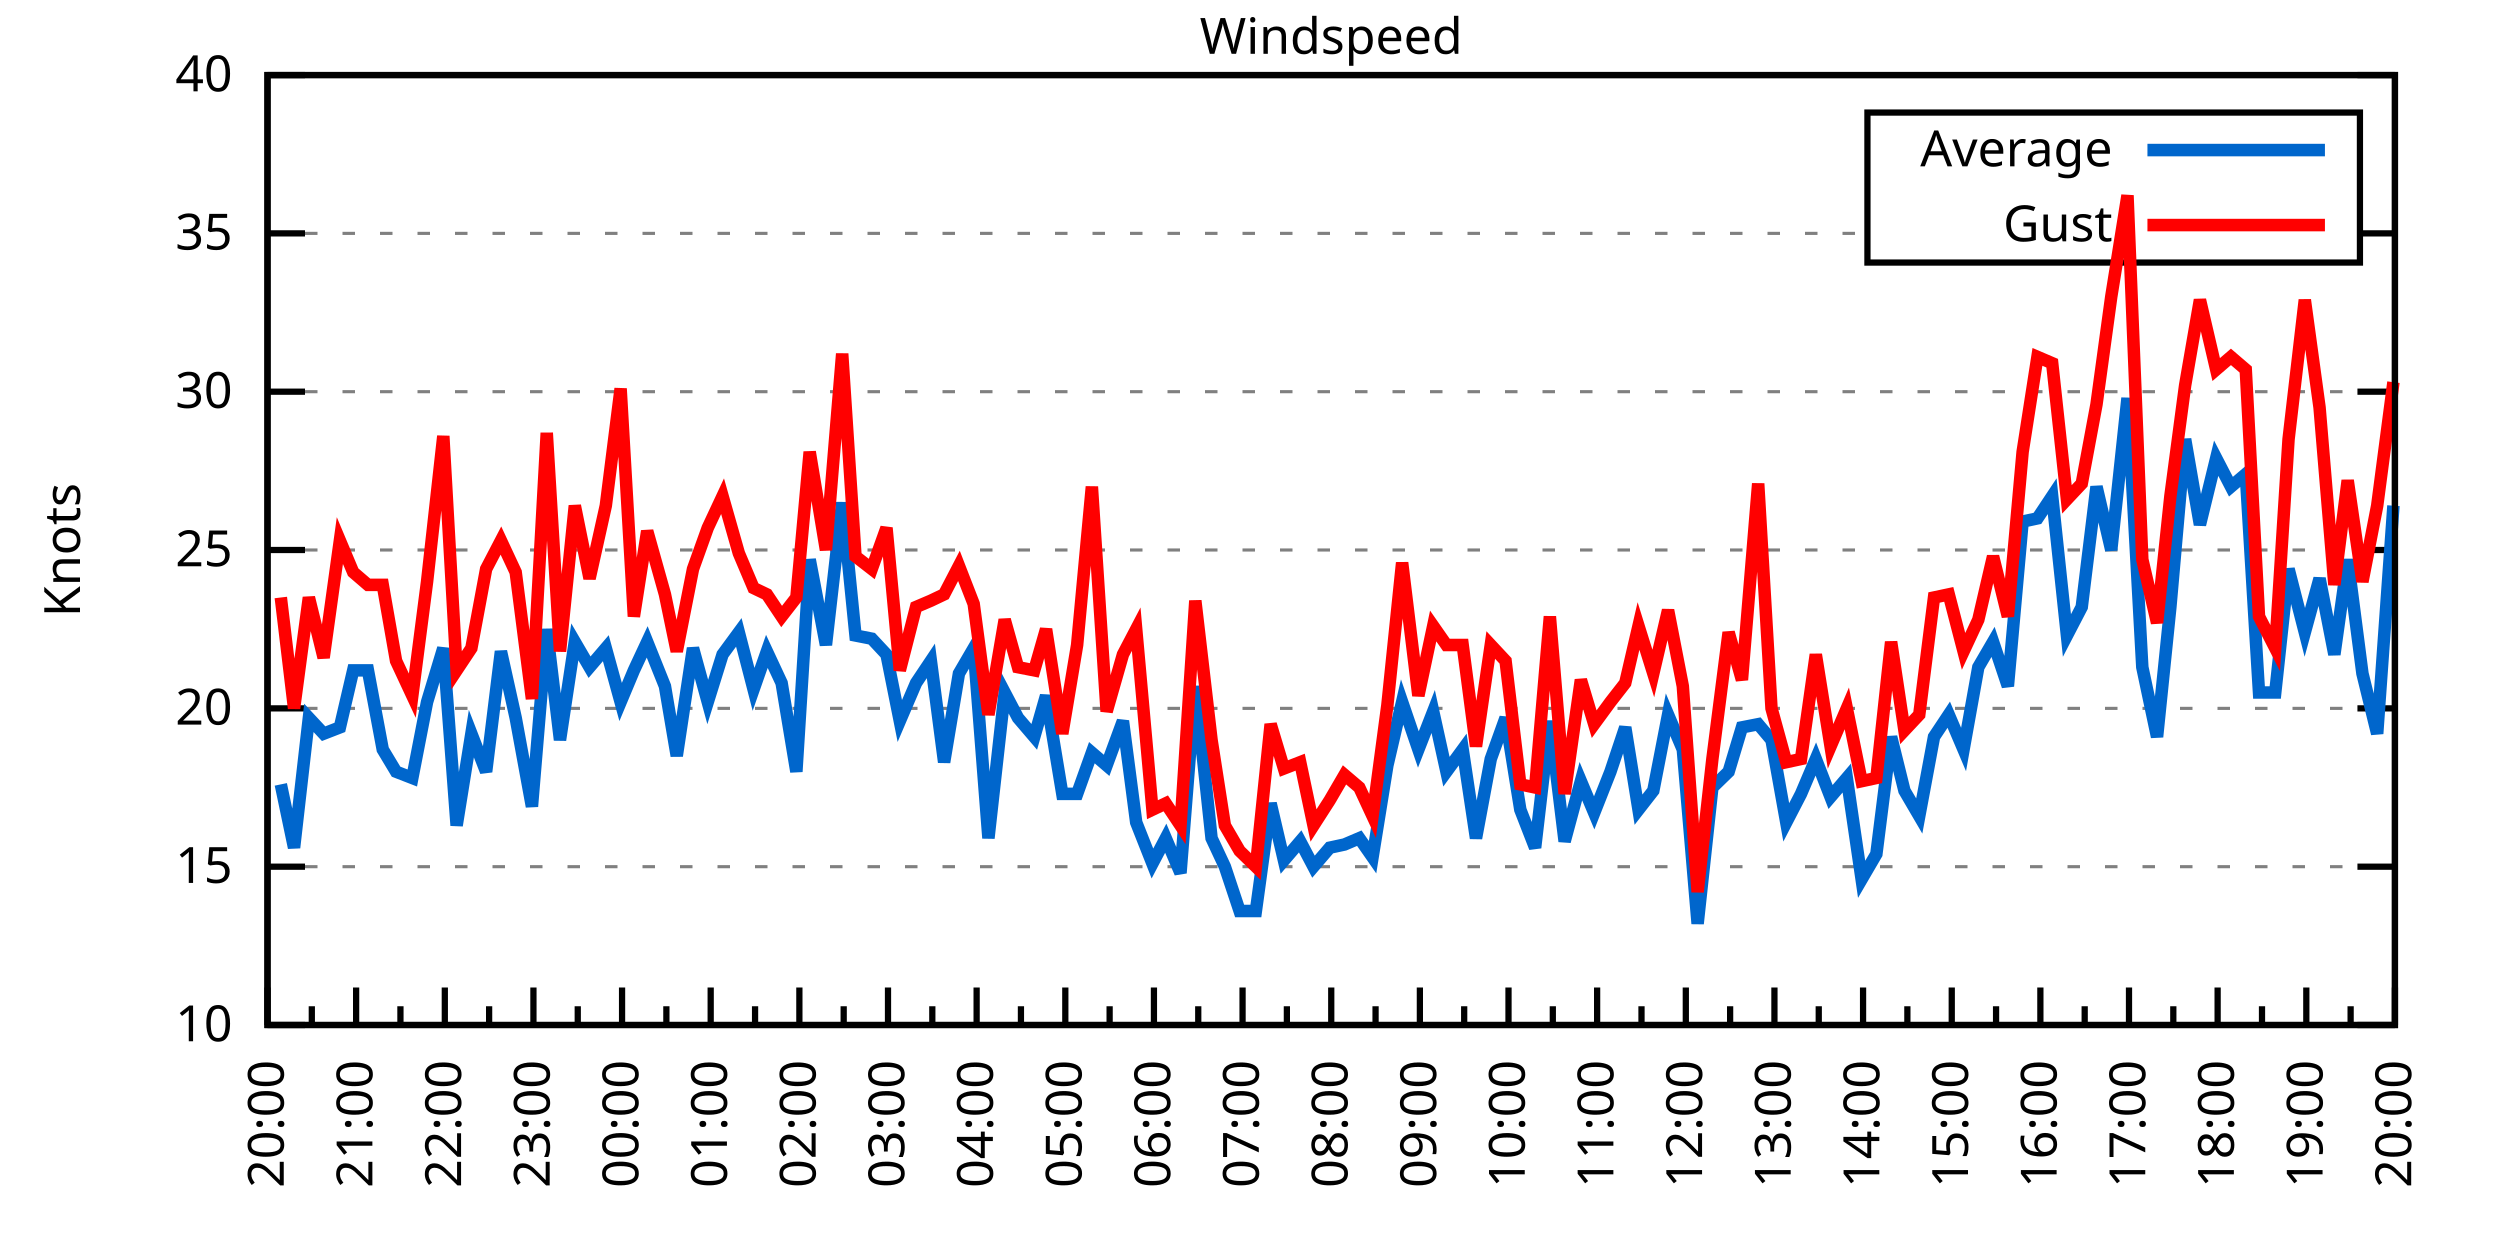
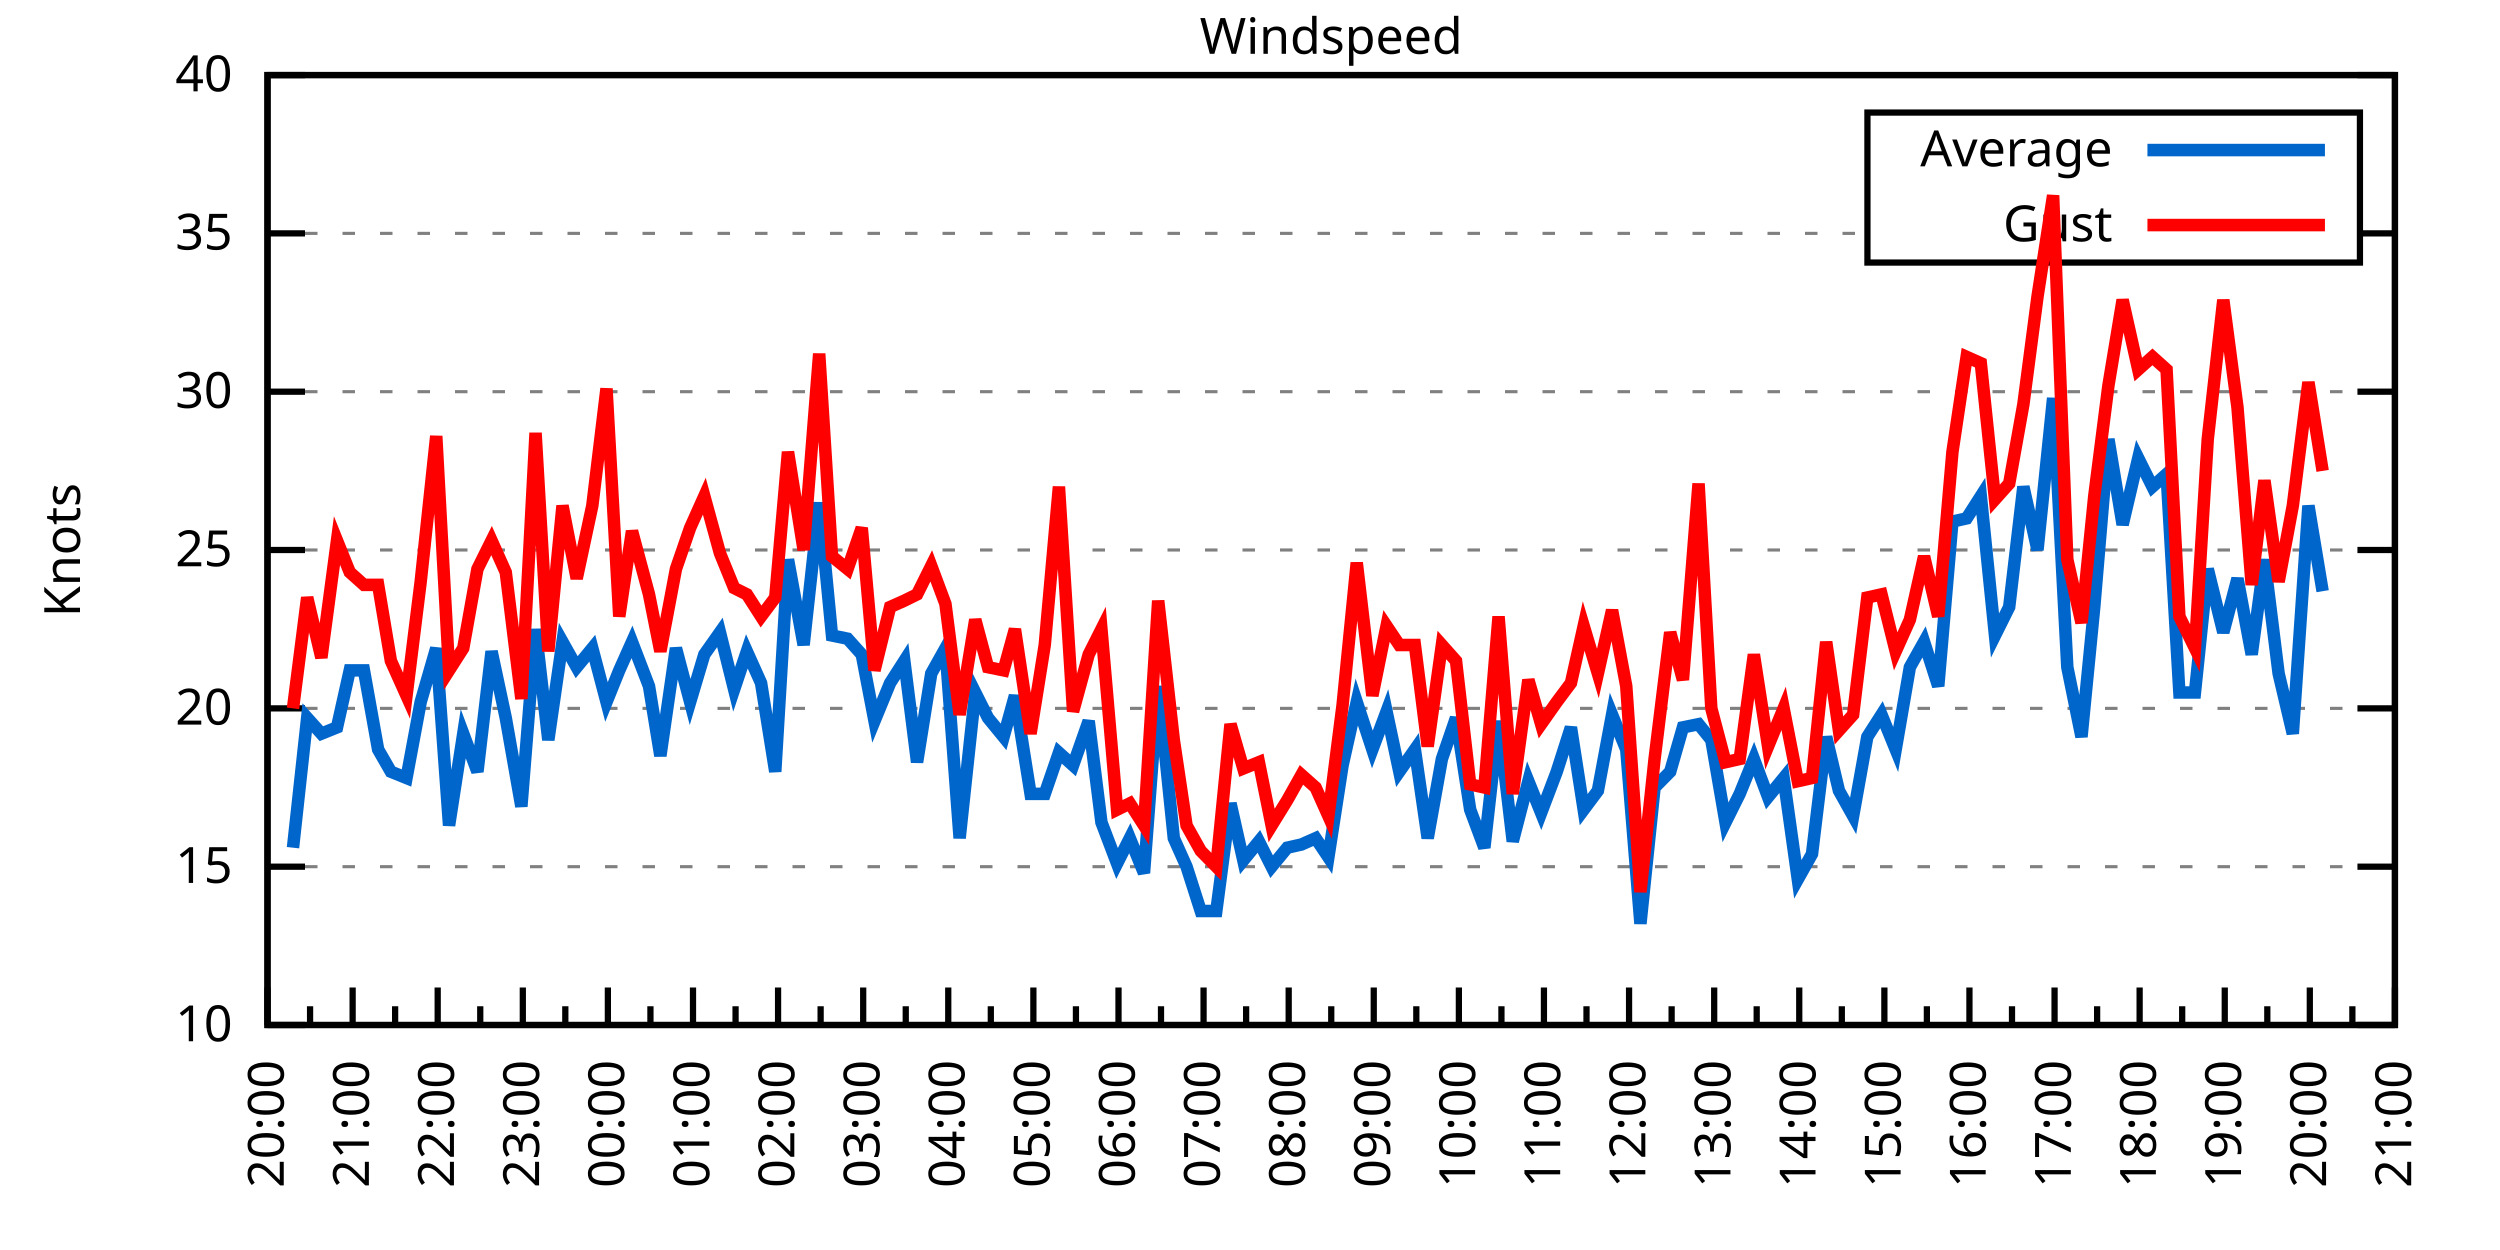
<svg xmlns="http://www.w3.org/2000/svg" xmlns:xlink="http://www.w3.org/1999/xlink" width="400" height="200" viewBox="0 0 400 200">
  <g id="gnuplot_canvas">
    <rect x="0" y="0" width="400" height="200" fill="none" />
    <defs>
      <circle id="gpDot" r="0.5" stroke-width="0.5" stroke="currentColor" />
      <path id="gpPt0" stroke-width="0.333" stroke="currentColor" d="M-1,0 h2 M0,-1 v2" />
      <path id="gpPt1" stroke-width="0.333" stroke="currentColor" d="M-1,-1 L1,1 M1,-1 L-1,1" />
      <path id="gpPt2" stroke-width="0.333" stroke="currentColor" d="M-1,0 L1,0 M0,-1 L0,1 M-1,-1 L1,1 M-1,1 L1,-1" />
      <rect id="gpPt3" stroke-width="0.333" stroke="currentColor" x="-1" y="-1" width="2" height="2" />
      <rect id="gpPt4" stroke-width="0.333" stroke="currentColor" fill="currentColor" x="-1" y="-1" width="2" height="2" />
      <circle id="gpPt5" stroke-width="0.333" stroke="currentColor" cx="0" cy="0" r="1" />
      <use xlink:href="#gpPt5" id="gpPt6" fill="currentColor" stroke="none" />
      <path id="gpPt7" stroke-width="0.333" stroke="currentColor" d="M0,-1.33 L-1.33,0.67 L1.33,0.67 z" />
      <use xlink:href="#gpPt7" id="gpPt8" fill="currentColor" stroke="none" />
      <use xlink:href="#gpPt7" id="gpPt9" stroke="currentColor" transform="rotate(180)" />
      <use xlink:href="#gpPt9" id="gpPt10" fill="currentColor" stroke="none" />
      <use xlink:href="#gpPt3" id="gpPt11" stroke="currentColor" transform="rotate(45)" />
      <use xlink:href="#gpPt11" id="gpPt12" fill="currentColor" stroke="none" />
      <path id="gpPt13" stroke-width="0.333" stroke="currentColor" d="M0,1.330 L1.265,0.411 L0.782,-1.067 L-0.782,-1.076 L-1.265,0.411 z" />
      <use xlink:href="#gpPt13" id="gpPt14" fill="currentColor" stroke="none" />
      <filter id="textbox" filterUnits="objectBoundingBox" x="0" y="0" height="1" width="1">
        <feFlood flood-color="white" flood-opacity="1" result="bgnd" />
        <feComposite in="SourceGraphic" in2="bgnd" operator="atop" />
      </filter>
      <filter id="greybox" filterUnits="objectBoundingBox" x="0" y="0" height="1" width="1">
        <feFlood flood-color="lightgrey" flood-opacity="1" result="grey" />
        <feComposite in="SourceGraphic" in2="grey" operator="atop" />
      </filter>
    </defs>
    <g fill="none" color="white" stroke="currentColor" stroke-width="1.00" stroke-linecap="butt" stroke-linejoin="miter">
</g>
    <g fill="none" color="black" stroke="currentColor" stroke-width="1.00" stroke-linecap="butt" stroke-linejoin="miter">
      <g stroke="none" shape-rendering="crispEdges">
        <polygon fill="rgb(255, 255, 255)" points="42.80,164.00 383.18,164.00 383.18,12.02 42.80,12.02 " />
      </g>
    </g>
    <g fill="none" color="black" stroke="currentColor" stroke-width="1.00" stroke-linecap="butt" stroke-linejoin="miter">
</g>
    <g fill="none" color="black" stroke="black" stroke-width="0.50" stroke-linecap="butt" stroke-linejoin="miter">
</g>
    <g fill="none" color="gray" stroke="currentColor" stroke-width="0.50" stroke-linecap="butt" stroke-linejoin="miter">
      <path stroke="gray" stroke-dasharray="2,4" class="gridline" d="M42.80,164.00 L383.19,164.00  " />
    </g>
    <g fill="none" color="gray" stroke="gray" stroke-width="1.00" stroke-linecap="butt" stroke-linejoin="miter">
</g>
    <g fill="none" color="black" stroke="currentColor" stroke-width="1.00" stroke-linecap="butt" stroke-linejoin="miter">
      <path stroke="black" d="M42.80,164.00 L48.80,164.00 M383.19,164.00 L377.19,164.00  " />
      <g transform="translate(37.20,166.60)" stroke="none" fill="black" font-family="Sans" font-size="8.00" text-anchor="end">
        <text>
          <tspan font-family="Sans"> 10</tspan>
        </text>
      </g>
    </g>
    <g fill="none" color="black" stroke="currentColor" stroke-width="1.00" stroke-linecap="butt" stroke-linejoin="miter">
</g>
    <g fill="none" color="black" stroke="black" stroke-width="0.50" stroke-linecap="butt" stroke-linejoin="miter">
</g>
    <g fill="none" color="gray" stroke="currentColor" stroke-width="0.50" stroke-linecap="butt" stroke-linejoin="miter">
      <path stroke="gray" stroke-dasharray="2,4" class="gridline" d="M42.80,138.67 L383.19,138.67  " />
    </g>
    <g fill="none" color="gray" stroke="gray" stroke-width="1.00" stroke-linecap="butt" stroke-linejoin="miter">
</g>
    <g fill="none" color="black" stroke="currentColor" stroke-width="1.00" stroke-linecap="butt" stroke-linejoin="miter">
      <path stroke="black" d="M42.80,138.67 L48.80,138.67 M383.19,138.67 L377.19,138.67  " />
      <g transform="translate(37.20,141.27)" stroke="none" fill="black" font-family="Sans" font-size="8.00" text-anchor="end">
        <text>
          <tspan font-family="Sans"> 15</tspan>
        </text>
      </g>
    </g>
    <g fill="none" color="black" stroke="currentColor" stroke-width="1.00" stroke-linecap="butt" stroke-linejoin="miter">
</g>
    <g fill="none" color="black" stroke="black" stroke-width="0.50" stroke-linecap="butt" stroke-linejoin="miter">
</g>
    <g fill="none" color="gray" stroke="currentColor" stroke-width="0.50" stroke-linecap="butt" stroke-linejoin="miter">
      <path stroke="gray" stroke-dasharray="2,4" class="gridline" d="M42.80,113.34 L383.19,113.34  " />
    </g>
    <g fill="none" color="gray" stroke="gray" stroke-width="1.00" stroke-linecap="butt" stroke-linejoin="miter">
</g>
    <g fill="none" color="black" stroke="currentColor" stroke-width="1.00" stroke-linecap="butt" stroke-linejoin="miter">
      <path stroke="black" d="M42.80,113.34 L48.80,113.34 M383.19,113.34 L377.19,113.34  " />
      <g transform="translate(37.20,115.94)" stroke="none" fill="black" font-family="Sans" font-size="8.00" text-anchor="end">
        <text>
          <tspan font-family="Sans"> 20</tspan>
        </text>
      </g>
    </g>
    <g fill="none" color="black" stroke="currentColor" stroke-width="1.00" stroke-linecap="butt" stroke-linejoin="miter">
</g>
    <g fill="none" color="black" stroke="black" stroke-width="0.50" stroke-linecap="butt" stroke-linejoin="miter">
</g>
    <g fill="none" color="gray" stroke="currentColor" stroke-width="0.50" stroke-linecap="butt" stroke-linejoin="miter">
      <path stroke="gray" stroke-dasharray="2,4" class="gridline" d="M42.80,88.00 L383.19,88.00  " />
    </g>
    <g fill="none" color="gray" stroke="gray" stroke-width="1.00" stroke-linecap="butt" stroke-linejoin="miter">
</g>
    <g fill="none" color="black" stroke="currentColor" stroke-width="1.00" stroke-linecap="butt" stroke-linejoin="miter">
      <path stroke="black" d="M42.80,88.00 L48.80,88.00 M383.19,88.00 L377.19,88.00  " />
      <g transform="translate(37.20,90.60)" stroke="none" fill="black" font-family="Sans" font-size="8.00" text-anchor="end">
        <text>
          <tspan font-family="Sans"> 25</tspan>
        </text>
      </g>
    </g>
    <g fill="none" color="black" stroke="currentColor" stroke-width="1.00" stroke-linecap="butt" stroke-linejoin="miter">
</g>
    <g fill="none" color="black" stroke="black" stroke-width="0.50" stroke-linecap="butt" stroke-linejoin="miter">
</g>
    <g fill="none" color="gray" stroke="currentColor" stroke-width="0.50" stroke-linecap="butt" stroke-linejoin="miter">
      <path stroke="gray" stroke-dasharray="2,4" class="gridline" d="M42.80,62.67 L383.19,62.67  " />
    </g>
    <g fill="none" color="gray" stroke="gray" stroke-width="1.00" stroke-linecap="butt" stroke-linejoin="miter">
</g>
    <g fill="none" color="black" stroke="currentColor" stroke-width="1.00" stroke-linecap="butt" stroke-linejoin="miter">
      <path stroke="black" d="M42.80,62.67 L48.80,62.67 M383.19,62.67 L377.19,62.67  " />
      <g transform="translate(37.20,65.27)" stroke="none" fill="black" font-family="Sans" font-size="8.00" text-anchor="end">
        <text>
          <tspan font-family="Sans"> 30</tspan>
        </text>
      </g>
    </g>
    <g fill="none" color="black" stroke="currentColor" stroke-width="1.00" stroke-linecap="butt" stroke-linejoin="miter">
</g>
    <g fill="none" color="black" stroke="black" stroke-width="0.50" stroke-linecap="butt" stroke-linejoin="miter">
</g>
    <g fill="none" color="gray" stroke="currentColor" stroke-width="0.50" stroke-linecap="butt" stroke-linejoin="miter">
      <path stroke="gray" stroke-dasharray="2,4" class="gridline" d="M42.80,37.34 L298.79,37.34 M377.59,37.34 L383.19,37.34  " />
    </g>
    <g fill="none" color="gray" stroke="gray" stroke-width="1.00" stroke-linecap="butt" stroke-linejoin="miter">
</g>
    <g fill="none" color="black" stroke="currentColor" stroke-width="1.00" stroke-linecap="butt" stroke-linejoin="miter">
      <path stroke="black" d="M42.80,37.34 L48.80,37.34 M383.19,37.34 L377.19,37.34  " />
      <g transform="translate(37.20,39.94)" stroke="none" fill="black" font-family="Sans" font-size="8.00" text-anchor="end">
        <text>
          <tspan font-family="Sans"> 35</tspan>
        </text>
      </g>
    </g>
    <g fill="none" color="black" stroke="currentColor" stroke-width="1.00" stroke-linecap="butt" stroke-linejoin="miter">
</g>
    <g fill="none" color="black" stroke="black" stroke-width="0.50" stroke-linecap="butt" stroke-linejoin="miter">
</g>
    <g fill="none" color="gray" stroke="currentColor" stroke-width="0.50" stroke-linecap="butt" stroke-linejoin="miter">
      <path stroke="gray" stroke-dasharray="2,4" class="gridline" d="M42.80,12.01 L383.19,12.01  " />
    </g>
    <g fill="none" color="gray" stroke="gray" stroke-width="1.00" stroke-linecap="butt" stroke-linejoin="miter">
</g>
    <g fill="none" color="black" stroke="currentColor" stroke-width="1.00" stroke-linecap="butt" stroke-linejoin="miter">
      <path stroke="black" d="M42.80,12.01 L48.80,12.01 M383.19,12.01 L377.19,12.01  " />
      <g transform="translate(37.20,14.61)" stroke="none" fill="black" font-family="Sans" font-size="8.00" text-anchor="end">
        <text>
          <tspan font-family="Sans"> 40</tspan>
        </text>
      </g>
    </g>
    <g fill="none" color="black" stroke="currentColor" stroke-width="1.00" stroke-linecap="butt" stroke-linejoin="miter">
      <path stroke="black" d="M42.80,164.00 L42.80,158.00  " />
      <g transform="translate(45.40,169.60) rotate(270)" stroke="none" fill="black" font-family="Sans" font-size="8.00" text-anchor="end">
        <text>
          <tspan font-family="Sans">20:00</tspan>
        </text>
      </g>
    </g>
    <g fill="none" color="black" stroke="currentColor" stroke-width="1.00" stroke-linecap="butt" stroke-linejoin="miter">
-       <path stroke="black" d="M49.89,164.00 L49.89,161.00 M56.98,164.00 L56.98,158.00  " />
-       <g transform="translate(59.58,169.60) rotate(270)" stroke="none" fill="black" font-family="Sans" font-size="8.00" text-anchor="end">
+       <path stroke="black" d="M49.61,164.00 L49.61,161.00 M56.42,164.00 L56.42,158.00  " />
+       <g transform="translate(59.02,169.60) rotate(270)" stroke="none" fill="black" font-family="Sans" font-size="8.00" text-anchor="end">
        <text>
          <tspan font-family="Sans">21:00</tspan>
        </text>
      </g>
    </g>
    <g fill="none" color="black" stroke="currentColor" stroke-width="1.00" stroke-linecap="butt" stroke-linejoin="miter">
-       <path stroke="black" d="M64.07,164.00 L64.07,161.00 M71.17,164.00 L71.17,158.00  " />
-       <g transform="translate(73.77,169.60) rotate(270)" stroke="none" fill="black" font-family="Sans" font-size="8.00" text-anchor="end">
+       <path stroke="black" d="M63.22,164.00 L63.22,161.00 M70.03,164.00 L70.03,158.00  " />
+       <g transform="translate(72.63,169.60) rotate(270)" stroke="none" fill="black" font-family="Sans" font-size="8.00" text-anchor="end">
        <text>
          <tspan font-family="Sans">22:00</tspan>
        </text>
      </g>
    </g>
    <g fill="none" color="black" stroke="currentColor" stroke-width="1.00" stroke-linecap="butt" stroke-linejoin="miter">
-       <path stroke="black" d="M78.26,164.00 L78.26,161.00 M85.35,164.00 L85.35,158.00  " />
-       <g transform="translate(87.95,169.60) rotate(270)" stroke="none" fill="black" font-family="Sans" font-size="8.00" text-anchor="end">
+       <path stroke="black" d="M76.84,164.00 L76.84,161.00 M83.65,164.00 L83.65,158.00  " />
+       <g transform="translate(86.25,169.60) rotate(270)" stroke="none" fill="black" font-family="Sans" font-size="8.00" text-anchor="end">
        <text>
          <tspan font-family="Sans">23:00</tspan>
        </text>
      </g>
    </g>
    <g fill="none" color="black" stroke="currentColor" stroke-width="1.00" stroke-linecap="butt" stroke-linejoin="miter">
-       <path stroke="black" d="M92.44,164.00 L92.44,161.00 M99.53,164.00 L99.53,158.00  " />
-       <g transform="translate(102.13,169.60) rotate(270)" stroke="none" fill="black" font-family="Sans" font-size="8.00" text-anchor="end">
+       <path stroke="black" d="M90.45,164.00 L90.45,161.00 M97.26,164.00 L97.26,158.00  " />
+       <g transform="translate(99.86,169.60) rotate(270)" stroke="none" fill="black" font-family="Sans" font-size="8.00" text-anchor="end">
        <text>
          <tspan font-family="Sans">00:00</tspan>
        </text>
      </g>
    </g>
    <g fill="none" color="black" stroke="currentColor" stroke-width="1.00" stroke-linecap="butt" stroke-linejoin="miter">
-       <path stroke="black" d="M106.62,164.00 L106.62,161.00 M113.71,164.00 L113.71,158.00  " />
-       <g transform="translate(116.31,169.60) rotate(270)" stroke="none" fill="black" font-family="Sans" font-size="8.00" text-anchor="end">
+       <path stroke="black" d="M104.07,164.00 L104.07,161.00 M110.88,164.00 L110.88,158.00  " />
+       <g transform="translate(113.48,169.60) rotate(270)" stroke="none" fill="black" font-family="Sans" font-size="8.00" text-anchor="end">
        <text>
          <tspan font-family="Sans">01:00</tspan>
        </text>
      </g>
    </g>
    <g fill="none" color="black" stroke="currentColor" stroke-width="1.00" stroke-linecap="butt" stroke-linejoin="miter">
-       <path stroke="black" d="M120.81,164.00 L120.81,161.00 M127.90,164.00 L127.90,158.00  " />
-       <g transform="translate(130.50,169.60) rotate(270)" stroke="none" fill="black" font-family="Sans" font-size="8.00" text-anchor="end">
+       <path stroke="black" d="M117.69,164.00 L117.69,161.00 M124.49,164.00 L124.49,158.00  " />
+       <g transform="translate(127.09,169.60) rotate(270)" stroke="none" fill="black" font-family="Sans" font-size="8.00" text-anchor="end">
        <text>
          <tspan font-family="Sans">02:00</tspan>
        </text>
      </g>
    </g>
    <g fill="none" color="black" stroke="currentColor" stroke-width="1.00" stroke-linecap="butt" stroke-linejoin="miter">
-       <path stroke="black" d="M134.99,164.00 L134.99,161.00 M142.08,164.00 L142.08,158.00  " />
-       <g transform="translate(144.68,169.60) rotate(270)" stroke="none" fill="black" font-family="Sans" font-size="8.00" text-anchor="end">
+       <path stroke="black" d="M131.30,164.00 L131.30,161.00 M138.11,164.00 L138.11,158.00  " />
+       <g transform="translate(140.71,169.60) rotate(270)" stroke="none" fill="black" font-family="Sans" font-size="8.00" text-anchor="end">
        <text>
          <tspan font-family="Sans">03:00</tspan>
        </text>
      </g>
    </g>
    <g fill="none" color="black" stroke="currentColor" stroke-width="1.00" stroke-linecap="butt" stroke-linejoin="miter">
-       <path stroke="black" d="M149.17,164.00 L149.17,161.00 M156.26,164.00 L156.26,158.00  " />
-       <g transform="translate(158.86,169.60) rotate(270)" stroke="none" fill="black" font-family="Sans" font-size="8.00" text-anchor="end">
+       <path stroke="black" d="M144.92,164.00 L144.92,161.00 M151.72,164.00 L151.72,158.00  " />
+       <g transform="translate(154.32,169.60) rotate(270)" stroke="none" fill="black" font-family="Sans" font-size="8.00" text-anchor="end">
        <text>
          <tspan font-family="Sans">04:00</tspan>
        </text>
      </g>
    </g>
    <g fill="none" color="black" stroke="currentColor" stroke-width="1.00" stroke-linecap="butt" stroke-linejoin="miter">
-       <path stroke="black" d="M163.35,164.00 L163.35,161.00 M170.45,164.00 L170.45,158.00  " />
-       <g transform="translate(173.05,169.60) rotate(270)" stroke="none" fill="black" font-family="Sans" font-size="8.00" text-anchor="end">
+       <path stroke="black" d="M158.53,164.00 L158.53,161.00 M165.34,164.00 L165.34,158.00  " />
+       <g transform="translate(167.94,169.60) rotate(270)" stroke="none" fill="black" font-family="Sans" font-size="8.00" text-anchor="end">
        <text>
          <tspan font-family="Sans">05:00</tspan>
        </text>
      </g>
    </g>
    <g fill="none" color="black" stroke="currentColor" stroke-width="1.00" stroke-linecap="butt" stroke-linejoin="miter">
-       <path stroke="black" d="M177.54,164.00 L177.54,161.00 M184.63,164.00 L184.63,158.00  " />
-       <g transform="translate(187.23,169.60) rotate(270)" stroke="none" fill="black" font-family="Sans" font-size="8.00" text-anchor="end">
+       <path stroke="black" d="M172.15,164.00 L172.15,161.00 M178.96,164.00 L178.96,158.00  " />
+       <g transform="translate(181.56,169.60) rotate(270)" stroke="none" fill="black" font-family="Sans" font-size="8.00" text-anchor="end">
        <text>
          <tspan font-family="Sans">06:00</tspan>
        </text>
      </g>
    </g>
    <g fill="none" color="black" stroke="currentColor" stroke-width="1.00" stroke-linecap="butt" stroke-linejoin="miter">
-       <path stroke="black" d="M191.72,164.00 L191.72,161.00 M198.81,164.00 L198.81,158.00  " />
-       <g transform="translate(201.41,169.60) rotate(270)" stroke="none" fill="black" font-family="Sans" font-size="8.00" text-anchor="end">
+       <path stroke="black" d="M185.76,164.00 L185.76,161.00 M192.57,164.00 L192.57,158.00  " />
+       <g transform="translate(195.17,169.60) rotate(270)" stroke="none" fill="black" font-family="Sans" font-size="8.00" text-anchor="end">
        <text>
          <tspan font-family="Sans">07:00</tspan>
        </text>
      </g>
    </g>
    <g fill="none" color="black" stroke="currentColor" stroke-width="1.00" stroke-linecap="butt" stroke-linejoin="miter">
-       <path stroke="black" d="M205.90,164.00 L205.90,161.00 M213.00,164.00 L213.00,158.00  " />
-       <g transform="translate(215.60,169.60) rotate(270)" stroke="none" fill="black" font-family="Sans" font-size="8.00" text-anchor="end">
+       <path stroke="black" d="M199.38,164.00 L199.38,161.00 M206.19,164.00 L206.19,158.00  " />
+       <g transform="translate(208.79,169.60) rotate(270)" stroke="none" fill="black" font-family="Sans" font-size="8.00" text-anchor="end">
        <text>
          <tspan font-family="Sans">08:00</tspan>
        </text>
      </g>
    </g>
    <g fill="none" color="black" stroke="currentColor" stroke-width="1.00" stroke-linecap="butt" stroke-linejoin="miter">
-       <path stroke="black" d="M220.09,164.00 L220.09,161.00 M227.18,164.00 L227.18,158.00  " />
-       <g transform="translate(229.78,169.60) rotate(270)" stroke="none" fill="black" font-family="Sans" font-size="8.00" text-anchor="end">
+       <path stroke="black" d="M213.00,164.00 L213.00,161.00 M219.80,164.00 L219.80,158.00  " />
+       <g transform="translate(222.40,169.60) rotate(270)" stroke="none" fill="black" font-family="Sans" font-size="8.00" text-anchor="end">
        <text>
          <tspan font-family="Sans">09:00</tspan>
        </text>
      </g>
    </g>
    <g fill="none" color="black" stroke="currentColor" stroke-width="1.00" stroke-linecap="butt" stroke-linejoin="miter">
-       <path stroke="black" d="M234.27,164.00 L234.27,161.00 M241.36,164.00 L241.36,158.00  " />
-       <g transform="translate(243.96,169.60) rotate(270)" stroke="none" fill="black" font-family="Sans" font-size="8.00" text-anchor="end">
+       <path stroke="black" d="M226.61,164.00 L226.61,161.00 M233.42,164.00 L233.42,158.00  " />
+       <g transform="translate(236.02,169.60) rotate(270)" stroke="none" fill="black" font-family="Sans" font-size="8.00" text-anchor="end">
        <text>
          <tspan font-family="Sans">10:00</tspan>
        </text>
      </g>
    </g>
    <g fill="none" color="black" stroke="currentColor" stroke-width="1.00" stroke-linecap="butt" stroke-linejoin="miter">
-       <path stroke="black" d="M248.45,164.00 L248.45,161.00 M255.54,164.00 L255.54,158.00  " />
-       <g transform="translate(258.14,169.60) rotate(270)" stroke="none" fill="black" font-family="Sans" font-size="8.00" text-anchor="end">
+       <path stroke="black" d="M240.23,164.00 L240.23,161.00 M247.03,164.00 L247.03,158.00  " />
+       <g transform="translate(249.63,169.60) rotate(270)" stroke="none" fill="black" font-family="Sans" font-size="8.00" text-anchor="end">
        <text>
          <tspan font-family="Sans">11:00</tspan>
        </text>
      </g>
    </g>
    <g fill="none" color="black" stroke="currentColor" stroke-width="1.00" stroke-linecap="butt" stroke-linejoin="miter">
-       <path stroke="black" d="M262.64,164.00 L262.64,161.00 M269.73,164.00 L269.73,158.00  " />
-       <g transform="translate(272.33,169.60) rotate(270)" stroke="none" fill="black" font-family="Sans" font-size="8.00" text-anchor="end">
+       <path stroke="black" d="M253.84,164.00 L253.84,161.00 M260.65,164.00 L260.65,158.00  " />
+       <g transform="translate(263.25,169.60) rotate(270)" stroke="none" fill="black" font-family="Sans" font-size="8.00" text-anchor="end">
        <text>
          <tspan font-family="Sans">12:00</tspan>
        </text>
      </g>
    </g>
    <g fill="none" color="black" stroke="currentColor" stroke-width="1.00" stroke-linecap="butt" stroke-linejoin="miter">
-       <path stroke="black" d="M276.82,164.00 L276.82,161.00 M283.91,164.00 L283.91,158.00  " />
-       <g transform="translate(286.51,169.60) rotate(270)" stroke="none" fill="black" font-family="Sans" font-size="8.00" text-anchor="end">
+       <path stroke="black" d="M267.46,164.00 L267.46,161.00 M274.27,164.00 L274.27,158.00  " />
+       <g transform="translate(276.87,169.60) rotate(270)" stroke="none" fill="black" font-family="Sans" font-size="8.00" text-anchor="end">
        <text>
          <tspan font-family="Sans">13:00</tspan>
        </text>
      </g>
    </g>
    <g fill="none" color="black" stroke="currentColor" stroke-width="1.00" stroke-linecap="butt" stroke-linejoin="miter">
-       <path stroke="black" d="M291.00,164.00 L291.00,161.00 M298.09,164.00 L298.09,158.00  " />
-       <g transform="translate(300.69,169.60) rotate(270)" stroke="none" fill="black" font-family="Sans" font-size="8.00" text-anchor="end">
+       <path stroke="black" d="M281.07,164.00 L281.07,161.00 M287.88,164.00 L287.88,158.00  " />
+       <g transform="translate(290.48,169.60) rotate(270)" stroke="none" fill="black" font-family="Sans" font-size="8.00" text-anchor="end">
        <text>
          <tspan font-family="Sans">14:00</tspan>
        </text>
      </g>
    </g>
    <g fill="none" color="black" stroke="currentColor" stroke-width="1.00" stroke-linecap="butt" stroke-linejoin="miter">
-       <path stroke="black" d="M305.18,164.00 L305.18,161.00 M312.28,164.00 L312.28,158.00  " />
-       <g transform="translate(314.88,169.60) rotate(270)" stroke="none" fill="black" font-family="Sans" font-size="8.00" text-anchor="end">
+       <path stroke="black" d="M294.69,164.00 L294.69,161.00 M301.50,164.00 L301.50,158.00  " />
+       <g transform="translate(304.10,169.60) rotate(270)" stroke="none" fill="black" font-family="Sans" font-size="8.00" text-anchor="end">
        <text>
          <tspan font-family="Sans">15:00</tspan>
        </text>
      </g>
    </g>
    <g fill="none" color="black" stroke="currentColor" stroke-width="1.00" stroke-linecap="butt" stroke-linejoin="miter">
-       <path stroke="black" d="M319.37,164.00 L319.37,161.00 M326.46,164.00 L326.46,158.00  " />
-       <g transform="translate(329.06,169.60) rotate(270)" stroke="none" fill="black" font-family="Sans" font-size="8.00" text-anchor="end">
+       <path stroke="black" d="M308.30,164.00 L308.30,161.00 M315.11,164.00 L315.11,158.00  " />
+       <g transform="translate(317.71,169.60) rotate(270)" stroke="none" fill="black" font-family="Sans" font-size="8.00" text-anchor="end">
        <text>
          <tspan font-family="Sans">16:00</tspan>
        </text>
      </g>
    </g>
    <g fill="none" color="black" stroke="currentColor" stroke-width="1.00" stroke-linecap="butt" stroke-linejoin="miter">
-       <path stroke="black" d="M333.55,164.00 L333.55,161.00 M340.64,164.00 L340.64,158.00  " />
-       <g transform="translate(343.24,169.60) rotate(270)" stroke="none" fill="black" font-family="Sans" font-size="8.00" text-anchor="end">
+       <path stroke="black" d="M321.92,164.00 L321.92,161.00 M328.73,164.00 L328.73,158.00  " />
+       <g transform="translate(331.33,169.60) rotate(270)" stroke="none" fill="black" font-family="Sans" font-size="8.00" text-anchor="end">
        <text>
          <tspan font-family="Sans">17:00</tspan>
        </text>
      </g>
    </g>
    <g fill="none" color="black" stroke="currentColor" stroke-width="1.00" stroke-linecap="butt" stroke-linejoin="miter">
-       <path stroke="black" d="M347.73,164.00 L347.73,161.00 M354.82,164.00 L354.82,158.00  " />
-       <g transform="translate(357.42,169.60) rotate(270)" stroke="none" fill="black" font-family="Sans" font-size="8.00" text-anchor="end">
+       <path stroke="black" d="M335.54,164.00 L335.54,161.00 M342.34,164.00 L342.34,158.00  " />
+       <g transform="translate(344.94,169.60) rotate(270)" stroke="none" fill="black" font-family="Sans" font-size="8.00" text-anchor="end">
        <text>
          <tspan font-family="Sans">18:00</tspan>
        </text>
      </g>
    </g>
    <g fill="none" color="black" stroke="currentColor" stroke-width="1.00" stroke-linecap="butt" stroke-linejoin="miter">
-       <path stroke="black" d="M361.92,164.00 L361.92,161.00 M369.01,164.00 L369.01,158.00  " />
-       <g transform="translate(371.61,169.60) rotate(270)" stroke="none" fill="black" font-family="Sans" font-size="8.00" text-anchor="end">
+       <path stroke="black" d="M349.15,164.00 L349.15,161.00 M355.96,164.00 L355.96,158.00  " />
+       <g transform="translate(358.56,169.60) rotate(270)" stroke="none" fill="black" font-family="Sans" font-size="8.00" text-anchor="end">
        <text>
          <tspan font-family="Sans">19:00</tspan>
        </text>
      </g>
    </g>
    <g fill="none" color="black" stroke="currentColor" stroke-width="1.00" stroke-linecap="butt" stroke-linejoin="miter">
-       <path stroke="black" d="M376.10,164.00 L376.10,161.00 M383.19,164.00 L383.19,158.00  " />
+       <path stroke="black" d="M362.77,164.00 L362.77,161.00 M369.57,164.00 L369.57,158.00  " />
+       <g transform="translate(372.17,169.60) rotate(270)" stroke="none" fill="black" font-family="Sans" font-size="8.00" text-anchor="end">
+         <text>
+           <tspan font-family="Sans">20:00</tspan>
+         </text>
+       </g>
+     </g>
+     <g fill="none" color="black" stroke="currentColor" stroke-width="1.00" stroke-linecap="butt" stroke-linejoin="miter">
+       <path stroke="black" d="M376.38,164.00 L376.38,161.00 M383.19,164.00 L383.19,158.00  " />
      <g transform="translate(385.79,169.60) rotate(270)" stroke="none" fill="black" font-family="Sans" font-size="8.00" text-anchor="end">
        <text>
-           <tspan font-family="Sans">20:00</tspan>
+           <tspan font-family="Sans">21:00</tspan>
        </text>
      </g>
    </g>
    <g fill="none" color="black" stroke="currentColor" stroke-width="1.00" stroke-linecap="butt" stroke-linejoin="miter">
</g>
    <g fill="none" color="black" stroke="currentColor" stroke-width="1.00" stroke-linecap="butt" stroke-linejoin="miter">
      <path stroke="black" d="M42.80,12.01 L42.80,164.00 L383.19,164.00 L383.19,12.01 L42.80,12.01 Z  " />
    </g>
    <g fill="none" color="black" stroke="currentColor" stroke-width="1.00" stroke-linecap="butt" stroke-linejoin="miter">
      <g transform="translate(12.80,88.01) rotate(270)" stroke="none" fill="black" font-family="Sans" font-size="8.00" text-anchor="middle">
        <text>
          <tspan font-family="Sans">Knots</tspan>
        </text>
      </g>
    </g>
    <g fill="none" color="black" stroke="currentColor" stroke-width="1.00" stroke-linecap="butt" stroke-linejoin="miter">
</g>
    <g fill="none" color="black" stroke="currentColor" stroke-width="1.00" stroke-linecap="butt" stroke-linejoin="miter">
      <path stroke="black" d="M298.79,42.01 L298.79,18.01 L377.59,18.01 L377.59,42.01 L298.79,42.01 Z  " />
    </g>
    <g id="Windspeed_plot_1">
      <g fill="none" color="white" stroke="black" stroke-width="2.00" stroke-linecap="butt" stroke-linejoin="miter">
</g>
      <g fill="none" color="black" stroke="currentColor" stroke-width="2.00" stroke-linecap="butt" stroke-linejoin="miter">
        <g transform="translate(337.99,26.61)" stroke="none" fill="black" font-family="Sans" font-size="8.00" text-anchor="end">
          <text>
            <tspan font-family="Sans">Average</tspan>
          </text>
        </g>
      </g>
      <g fill="none" color="black" stroke="currentColor" stroke-width="2.00" stroke-linecap="butt" stroke-linejoin="miter">
-         <path stroke="rgb(  0, 102, 204)" d="M343.59,24.01 L371.99,24.01 M44.93,125.50 L47.05,135.63 L49.42,114.86 L51.78,117.39 L54.38,116.38 L56.51,107.26   L58.87,107.26 L61.24,119.92 L63.37,123.47 L65.97,124.48 L68.33,112.32 L70.93,103.71 L73.06,132.08 L75.42,117.39   L77.78,123.47 L80.15,104.22 L82.51,114.86 L85.11,129.04 L87.48,100.67 L89.60,118.40 L91.97,102.70 L94.33,106.75   L96.93,103.71 L99.30,112.32 L101.42,107.26 L103.55,102.70 L106.39,109.79 L108.28,120.94 L110.88,103.71 L113.24,112.32   L115.61,104.72 L118.21,101.18 L120.57,110.30 L122.70,104.22 L125.06,109.28 L127.42,123.47 L129.55,89.52 L132.15,103.20   L134.75,80.41 L136.88,101.68 L139.48,102.19 L141.84,104.72 L143.97,115.36 L146.57,109.28 L148.94,105.74 L151.06,121.95   L153.43,107.76 L155.79,103.71 L158.15,134.11 L160.75,110.80 L162.88,114.86 L165.48,117.90 L167.37,111.31 L169.97,127.02   L172.34,127.02 L174.70,120.43 L177.06,122.46 L179.67,115.36 L181.79,131.58 L184.39,138.16 L186.52,134.11 L188.88,139.68   L191.25,109.79 L193.85,134.11 L195.98,138.67 L198.34,145.76 L200.94,145.76 L203.30,128.54 L205.43,137.66 L208.03,134.62   L210.16,138.67 L212.76,135.63 L215.12,135.12 L217.49,134.11 L219.61,137.15 L221.98,122.46 L224.34,112.32 L226.94,119.92   L229.31,113.84 L231.43,123.47 L234.03,119.92 L236.16,134.11 L238.52,121.44 L240.89,114.86 L243.25,129.55 L245.62,135.63   L247.98,115.36 L250.34,134.62 L252.94,124.99 L255.07,130.06 L257.67,123.47 L260.04,116.38 L262.16,129.55 L264.53,126.51   L266.89,114.35 L269.25,119.92 L271.62,147.79 L273.98,126.00 L276.58,123.47 L278.71,116.38 L281.31,115.87 L283.44,118.40   L285.80,131.58 L288.16,127.02 L290.53,121.44 L292.89,127.52 L295.49,124.48 L297.86,140.69 L300.22,136.64 L302.58,117.90   L304.71,126.51 L307.08,130.56 L309.44,117.90 L311.80,114.35 L314.17,119.92 L316.53,106.75 L318.89,102.70 L321.26,109.79   L323.62,83.45 L325.99,82.94 L328.35,79.39 L330.71,101.68 L333.08,97.12 L335.44,77.87 L337.80,88.00 L340.40,63.69   L342.77,106.75 L345.13,117.90 L347.26,97.12 L349.62,70.27 L351.99,83.95 L354.59,73.31 L356.95,77.87 L359.32,75.85   L361.44,110.80 L364.04,110.80 L366.17,91.04 L368.77,101.18 L371.13,92.56 L373.50,104.72 L375.63,89.52 L377.99,107.76   L380.35,117.39 L382.95,80.91  " />
+         <path stroke="rgb(  0, 102, 204)" d="M343.59,24.01 L371.99,24.01 M46.88,135.63 L49.15,114.86 L51.42,117.39 L53.92,116.38 L55.96,107.26 L58.23,107.26   L60.50,119.92 L62.54,123.47 L65.04,124.48 L67.31,112.32 L69.80,103.71 L71.85,132.08 L74.12,117.39 L76.39,123.47   L78.65,104.22 L80.92,114.86 L83.42,129.04 L85.69,100.67 L87.73,118.40 L90.00,102.70 L92.27,106.75 L94.77,103.71   L97.04,112.32 L99.08,107.26 L101.12,102.70 L103.84,109.79 L105.66,120.94 L108.15,103.71 L110.42,112.32 L112.69,104.72   L115.19,101.18 L117.46,110.30 L119.50,104.22 L121.77,109.28 L124.04,123.47 L126.08,89.52 L128.58,103.20 L131.07,80.41   L133.12,101.68 L135.61,102.19 L137.88,104.72 L139.92,115.36 L142.42,109.28 L144.69,105.74 L146.73,121.95 L149.00,107.76   L151.27,103.71 L153.54,134.11 L156.04,110.80 L158.08,114.86 L160.57,117.90 L162.39,111.31 L164.89,127.02 L167.16,127.02   L169.43,120.43 L171.69,122.46 L174.19,115.36 L176.23,131.58 L178.73,138.16 L180.77,134.11 L183.04,139.68 L185.31,109.79   L187.81,134.11 L189.85,138.67 L192.12,145.76 L194.61,145.76 L196.88,128.54 L198.93,137.66 L201.42,134.62 L203.46,138.67   L205.96,135.63 L208.23,135.12 L210.50,134.11 L212.54,137.15 L214.81,122.46 L217.08,112.32 L219.58,119.92 L221.85,113.84   L223.89,123.47 L226.38,119.92 L228.43,134.11 L230.70,121.44 L232.96,114.86 L235.23,129.55 L237.50,135.63 L239.77,115.36   L242.04,134.62 L244.54,124.99 L246.58,130.06 L249.08,123.47 L251.35,116.38 L253.39,129.55 L255.66,126.51 L257.93,114.35   L260.20,119.92 L262.47,147.79 L264.73,126.00 L267.23,123.47 L269.27,116.38 L271.77,115.87 L273.81,118.40 L276.08,131.58   L278.35,127.02 L280.62,121.44 L282.89,127.52 L285.38,124.48 L287.65,140.69 L289.92,136.64 L292.19,117.90 L294.23,126.51   L296.50,130.56 L298.77,117.90 L301.04,114.35 L303.31,119.92 L305.58,106.75 L307.85,102.70 L310.12,109.79 L312.39,83.45   L314.66,82.94 L316.93,79.39 L319.20,101.68 L321.47,97.12 L323.74,77.87 L326.00,88.00 L328.50,63.69 L330.77,106.75   L333.04,117.90 L335.08,97.12 L337.35,70.27 L339.62,83.95 L342.12,73.31 L344.39,77.87 L346.65,75.85 L348.70,110.80   L351.19,110.80 L353.24,91.04 L355.73,101.18 L358.00,92.56 L360.27,104.72 L362.31,89.52 L364.58,107.76 L366.85,117.39   L369.35,80.91 L371.62,94.59  " />
      </g>
    </g>
    <g id="Windspeed_plot_2">
      <g fill="none" color="black" stroke="currentColor" stroke-width="2.00" stroke-linecap="butt" stroke-linejoin="miter">
        <g transform="translate(337.99,38.61)" stroke="none" fill="black" font-family="Sans" font-size="8.00" text-anchor="end">
          <text>
            <tspan font-family="Sans">Gust</tspan>
          </text>
        </g>
      </g>
      <g fill="none" color="black" stroke="currentColor" stroke-width="2.00" stroke-linecap="butt" stroke-linejoin="miter">
-         <path stroke="rgb(255,   0,   0)" d="M343.59,36.01 L371.99,36.01 M44.93,95.60 L47.05,113.34 L49.42,95.60 L51.78,105.23 L54.38,86.49 L56.51,91.55   L58.87,93.58 L61.24,93.58 L63.37,105.74 L65.97,111.31 L68.33,93.07 L70.93,69.77 L73.06,107.26 L75.42,103.71   L77.78,91.04 L80.15,86.49 L82.51,91.55 L85.11,111.82 L87.48,69.26 L89.60,104.22 L91.97,80.91 L94.33,92.56   L96.93,80.91 L99.30,62.17 L101.42,98.64 L103.55,84.97 L106.39,95.10 L108.28,104.22 L110.88,91.04 L113.24,84.46   L115.61,79.39 L118.21,88.51 L120.57,94.08 L122.70,95.10 L125.06,98.64 L127.42,95.60 L129.55,72.30 L132.15,88.00   L134.75,56.59 L136.88,89.02 L139.48,91.04 L141.84,84.46 L143.97,107.26 L146.57,97.12 L148.94,96.11 L151.06,95.10   L153.43,90.54 L155.79,96.62 L158.15,114.35 L160.75,99.15 L162.88,106.75 L165.48,107.26 L167.37,100.67 L169.97,117.39   L172.34,103.20 L174.70,77.87 L177.06,113.84 L179.67,104.72 L181.79,100.67 L184.39,129.55 L186.52,128.54 L188.88,132.08   L191.25,96.11 L193.85,118.40 L195.98,132.08 L198.34,136.14 L200.94,138.67 L203.30,115.87 L205.43,122.96 L208.03,121.95   L210.16,132.08 L212.76,128.03 L215.12,123.98 L217.49,126.00 L219.61,130.56 L221.98,112.83 L224.34,90.03 L226.94,111.31   L229.31,100.16 L231.43,103.20 L234.03,103.20 L236.16,119.42 L238.52,103.20 L240.89,105.74 L243.25,125.50 L245.62,126.00   L247.98,98.64 L250.34,127.02 L252.94,108.78 L255.07,115.87 L257.67,112.32 L260.04,109.28 L262.16,100.16 L264.53,107.76   L266.89,97.63 L269.25,109.79 L271.62,142.72 L273.98,121.44 L276.58,101.18 L278.71,108.78 L281.31,77.37 L283.44,113.34   L285.80,121.95 L288.16,121.44 L290.53,104.72 L292.89,119.42 L295.49,113.34 L297.86,124.99 L300.22,124.48 L302.58,102.70   L304.71,116.88 L307.08,114.35 L309.44,95.60 L311.80,95.10 L314.17,104.22 L316.53,99.15 L318.89,89.02 L321.26,98.64   L323.62,72.30 L325.99,57.10 L328.35,58.11 L330.71,79.90 L333.08,77.37 L335.44,64.70 L337.80,47.47 L340.40,31.26   L342.77,89.52 L345.13,99.66 L347.26,79.39 L349.62,61.66 L351.99,47.98 L354.59,59.13 L356.95,57.10 L359.32,59.13   L361.44,98.64 L364.04,103.71 L366.17,70.27 L368.77,47.98 L371.13,65.21 L373.50,93.58 L375.63,76.86 L377.99,93.07   L380.35,80.91 L382.95,61.15  " />
+         <path stroke="rgb(255,   0,   0)" d="M343.59,36.01 L371.99,36.01 M46.88,113.34 L49.15,95.60 L51.42,105.23 L53.92,86.49 L55.96,91.55 L58.23,93.58   L60.50,93.58 L62.54,105.74 L65.04,111.31 L67.31,93.07 L69.80,69.77 L71.85,107.26 L74.12,103.71 L76.39,91.04   L78.65,86.49 L80.92,91.55 L83.42,111.82 L85.69,69.26 L87.73,104.22 L90.00,80.91 L92.27,92.56 L94.77,80.91   L97.04,62.17 L99.08,98.64 L101.12,84.97 L103.84,95.10 L105.66,104.22 L108.15,91.04 L110.42,84.46 L112.69,79.39   L115.19,88.51 L117.46,94.08 L119.50,95.10 L121.77,98.64 L124.04,95.60 L126.08,72.30 L128.58,88.00 L131.07,56.59   L133.12,89.02 L135.61,91.04 L137.88,84.46 L139.92,107.26 L142.42,97.12 L144.69,96.11 L146.73,95.10 L149.00,90.54   L151.27,96.62 L153.54,114.35 L156.04,99.15 L158.08,106.75 L160.57,107.26 L162.39,100.67 L164.89,117.39 L167.16,103.20   L169.43,77.87 L171.69,113.84 L174.19,104.72 L176.23,100.67 L178.73,129.55 L180.77,128.54 L183.04,132.08 L185.31,96.11   L187.81,118.40 L189.85,132.08 L192.12,136.14 L194.61,138.67 L196.88,115.87 L198.93,122.96 L201.42,121.95 L203.46,132.08   L205.96,128.03 L208.23,123.98 L210.50,126.00 L212.54,130.56 L214.81,112.83 L217.08,90.03 L219.58,111.31 L221.85,100.16   L223.89,103.20 L226.38,103.20 L228.43,119.42 L230.70,103.20 L232.96,105.74 L235.23,125.50 L237.50,126.00 L239.77,98.64   L242.04,127.02 L244.54,108.78 L246.58,115.87 L249.08,112.32 L251.35,109.28 L253.39,100.16 L255.66,107.76 L257.93,97.63   L260.20,109.79 L262.47,142.72 L264.73,121.44 L267.23,101.18 L269.27,108.78 L271.77,77.37 L273.81,113.34 L276.08,121.95   L278.35,121.44 L280.62,104.72 L282.89,119.42 L285.38,113.34 L287.65,124.99 L289.92,124.48 L292.19,102.70 L294.23,116.88   L296.50,114.35 L298.77,95.60 L301.04,95.10 L303.31,104.22 L305.58,99.15 L307.85,89.02 L310.12,98.64 L312.39,72.30   L314.66,57.10 L316.93,58.11 L319.20,79.90 L321.47,77.37 L323.74,64.70 L326.00,47.47 L328.50,31.26 L330.77,89.52   L333.04,99.66 L335.08,79.39 L337.35,61.66 L339.62,47.98 L342.12,59.13 L344.39,57.10 L346.65,59.13 L348.70,98.64   L351.19,103.71 L353.24,70.27 L355.73,47.98 L358.00,65.21 L360.27,93.58 L362.31,76.86 L364.58,93.07 L366.85,80.91   L369.35,61.15 L371.62,75.34  " />
      </g>
    </g>
    <g fill="none" color="black" stroke="currentColor" stroke-width="2.00" stroke-linecap="butt" stroke-linejoin="miter">
</g>
    <g fill="none" color="black" stroke="black" stroke-width="1.00" stroke-linecap="butt" stroke-linejoin="miter">
</g>
    <g fill="none" color="black" stroke="currentColor" stroke-width="1.00" stroke-linecap="butt" stroke-linejoin="miter">
      <path stroke="black" d="M42.80,12.01 L42.80,164.00 L383.19,164.00 L383.19,12.01 L42.80,12.01 Z  " />
    </g>
    <g fill="none" color="black" stroke="currentColor" stroke-width="1.00" stroke-linecap="butt" stroke-linejoin="miter">
      <g transform="translate(212.99,8.61)" stroke="none" fill="black" font-family="Sans" font-size="8.00" text-anchor="middle">
        <text>
          <tspan font-family="Sans">Windspeed</tspan>
        </text>
      </g>
    </g>
    <g fill="none" color="black" stroke="currentColor" stroke-width="1.00" stroke-linecap="butt" stroke-linejoin="miter">
</g>
  </g>
</svg>
